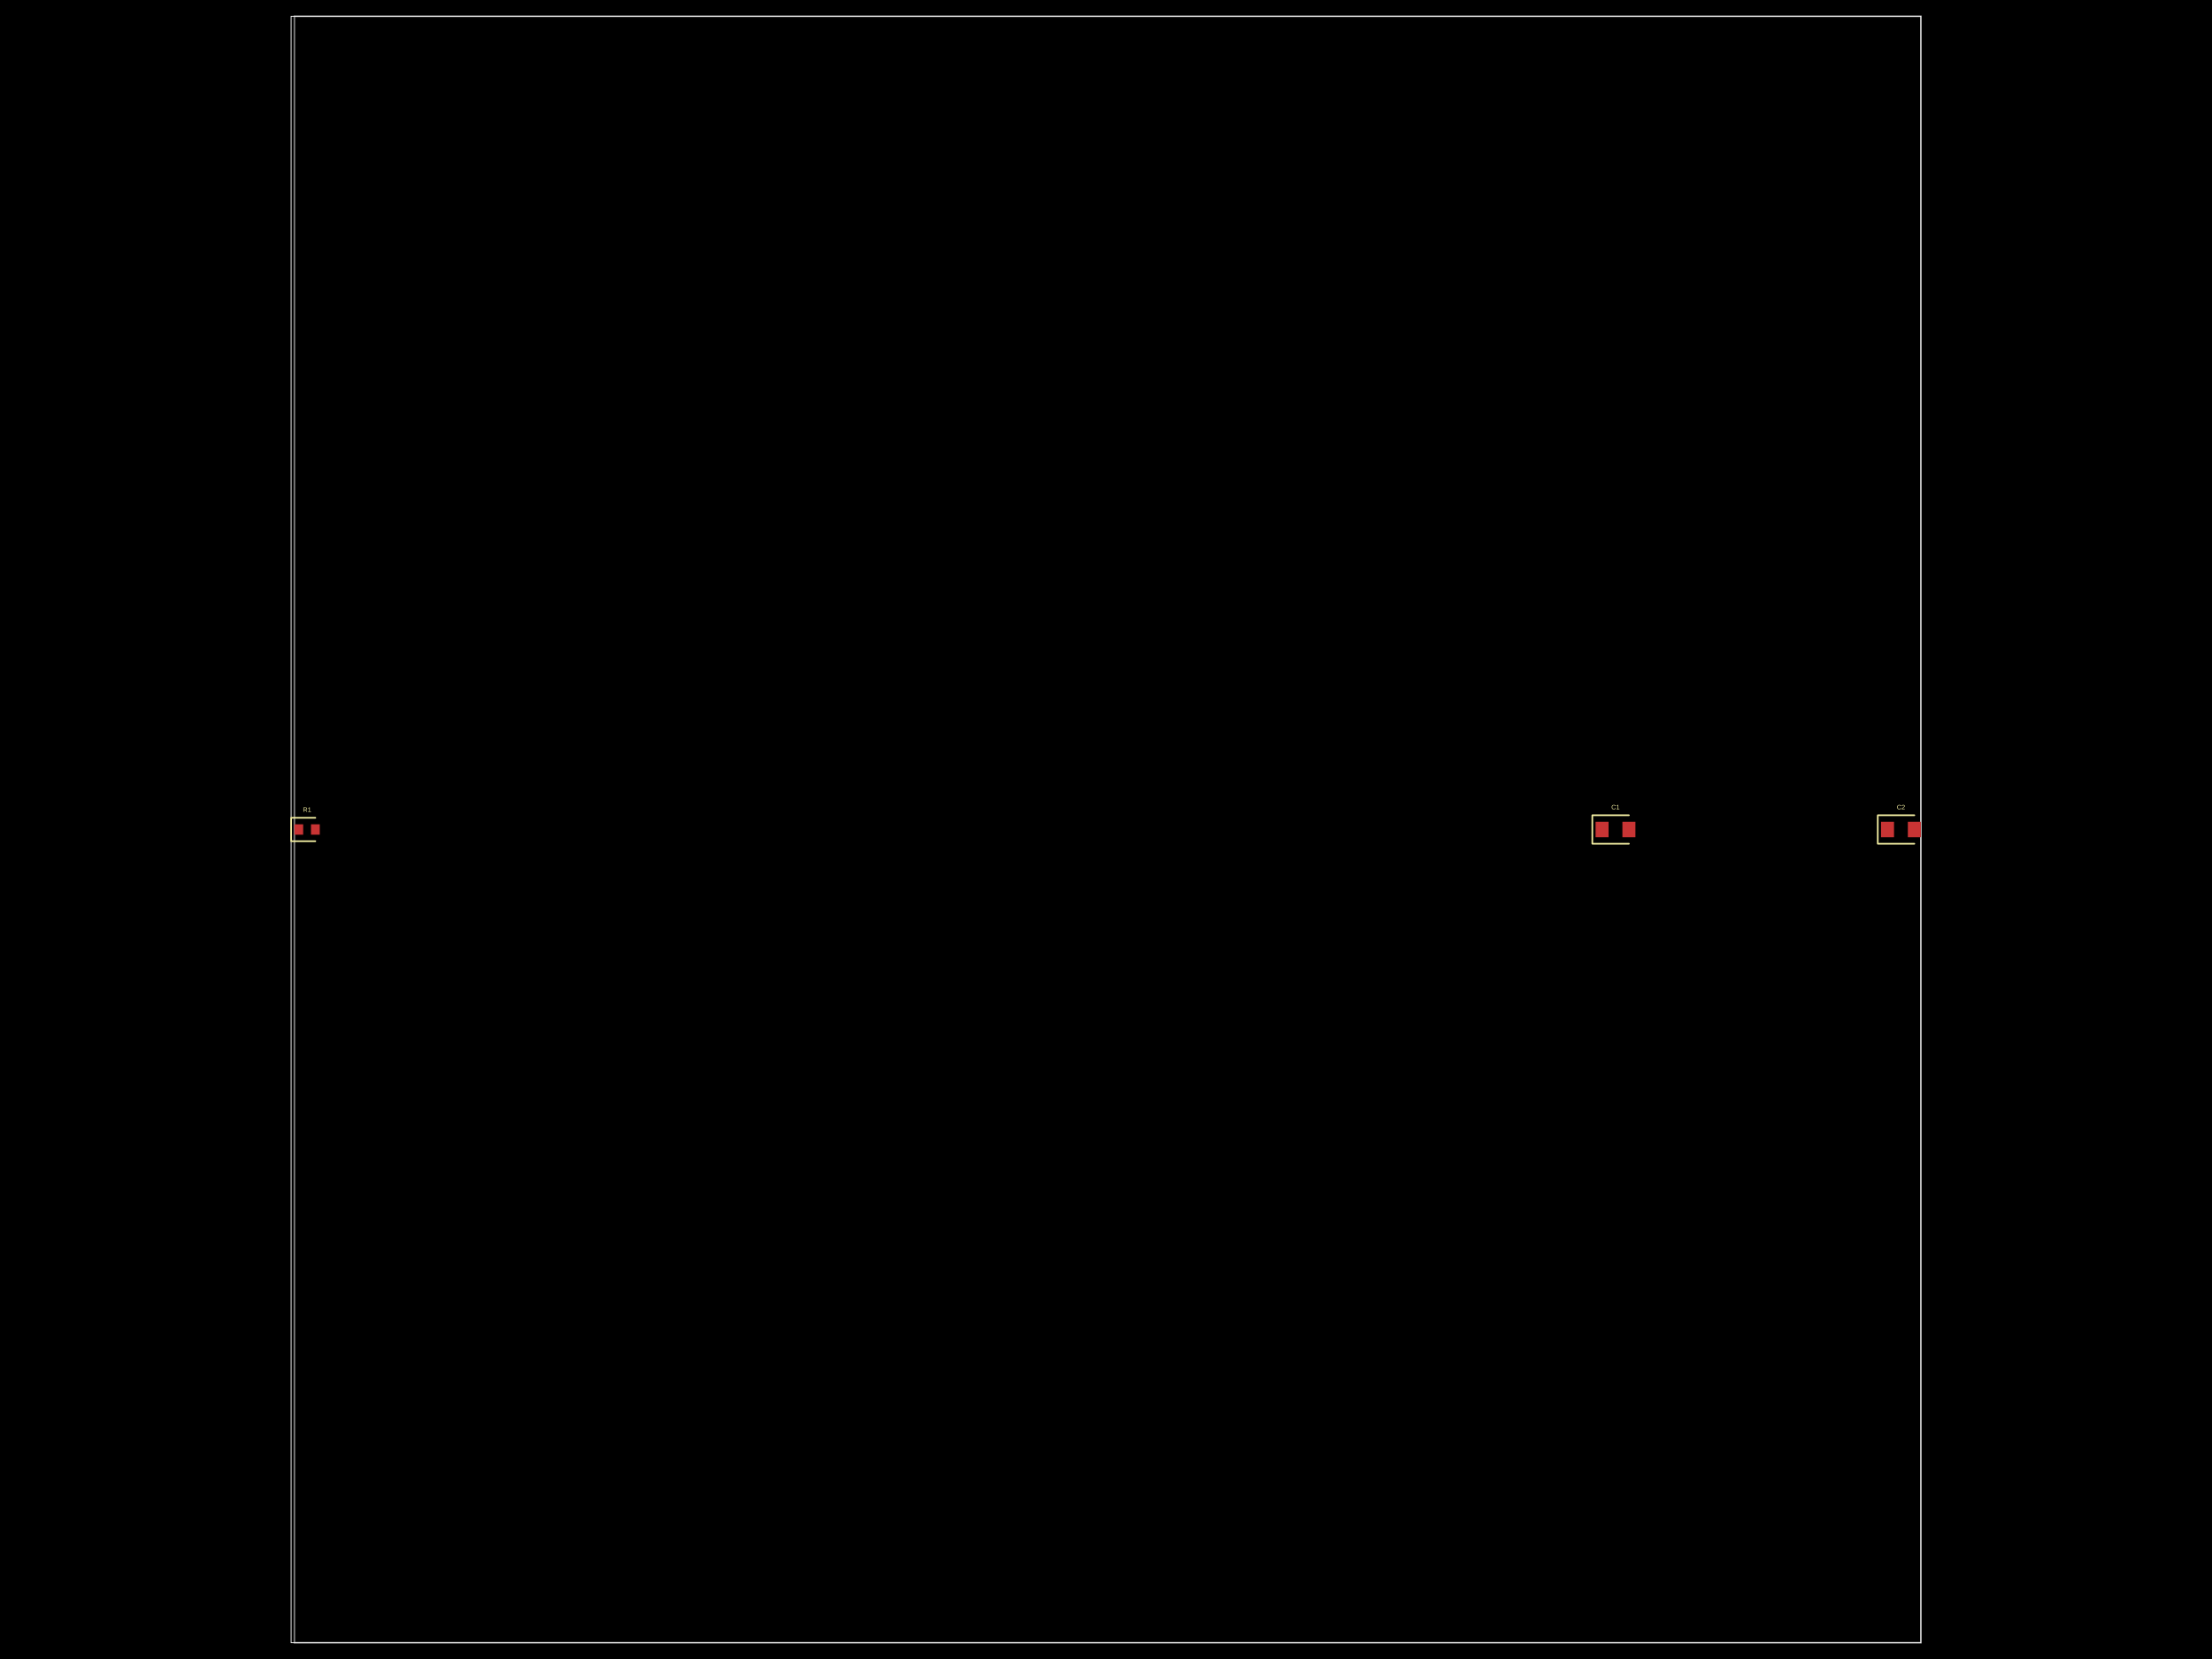
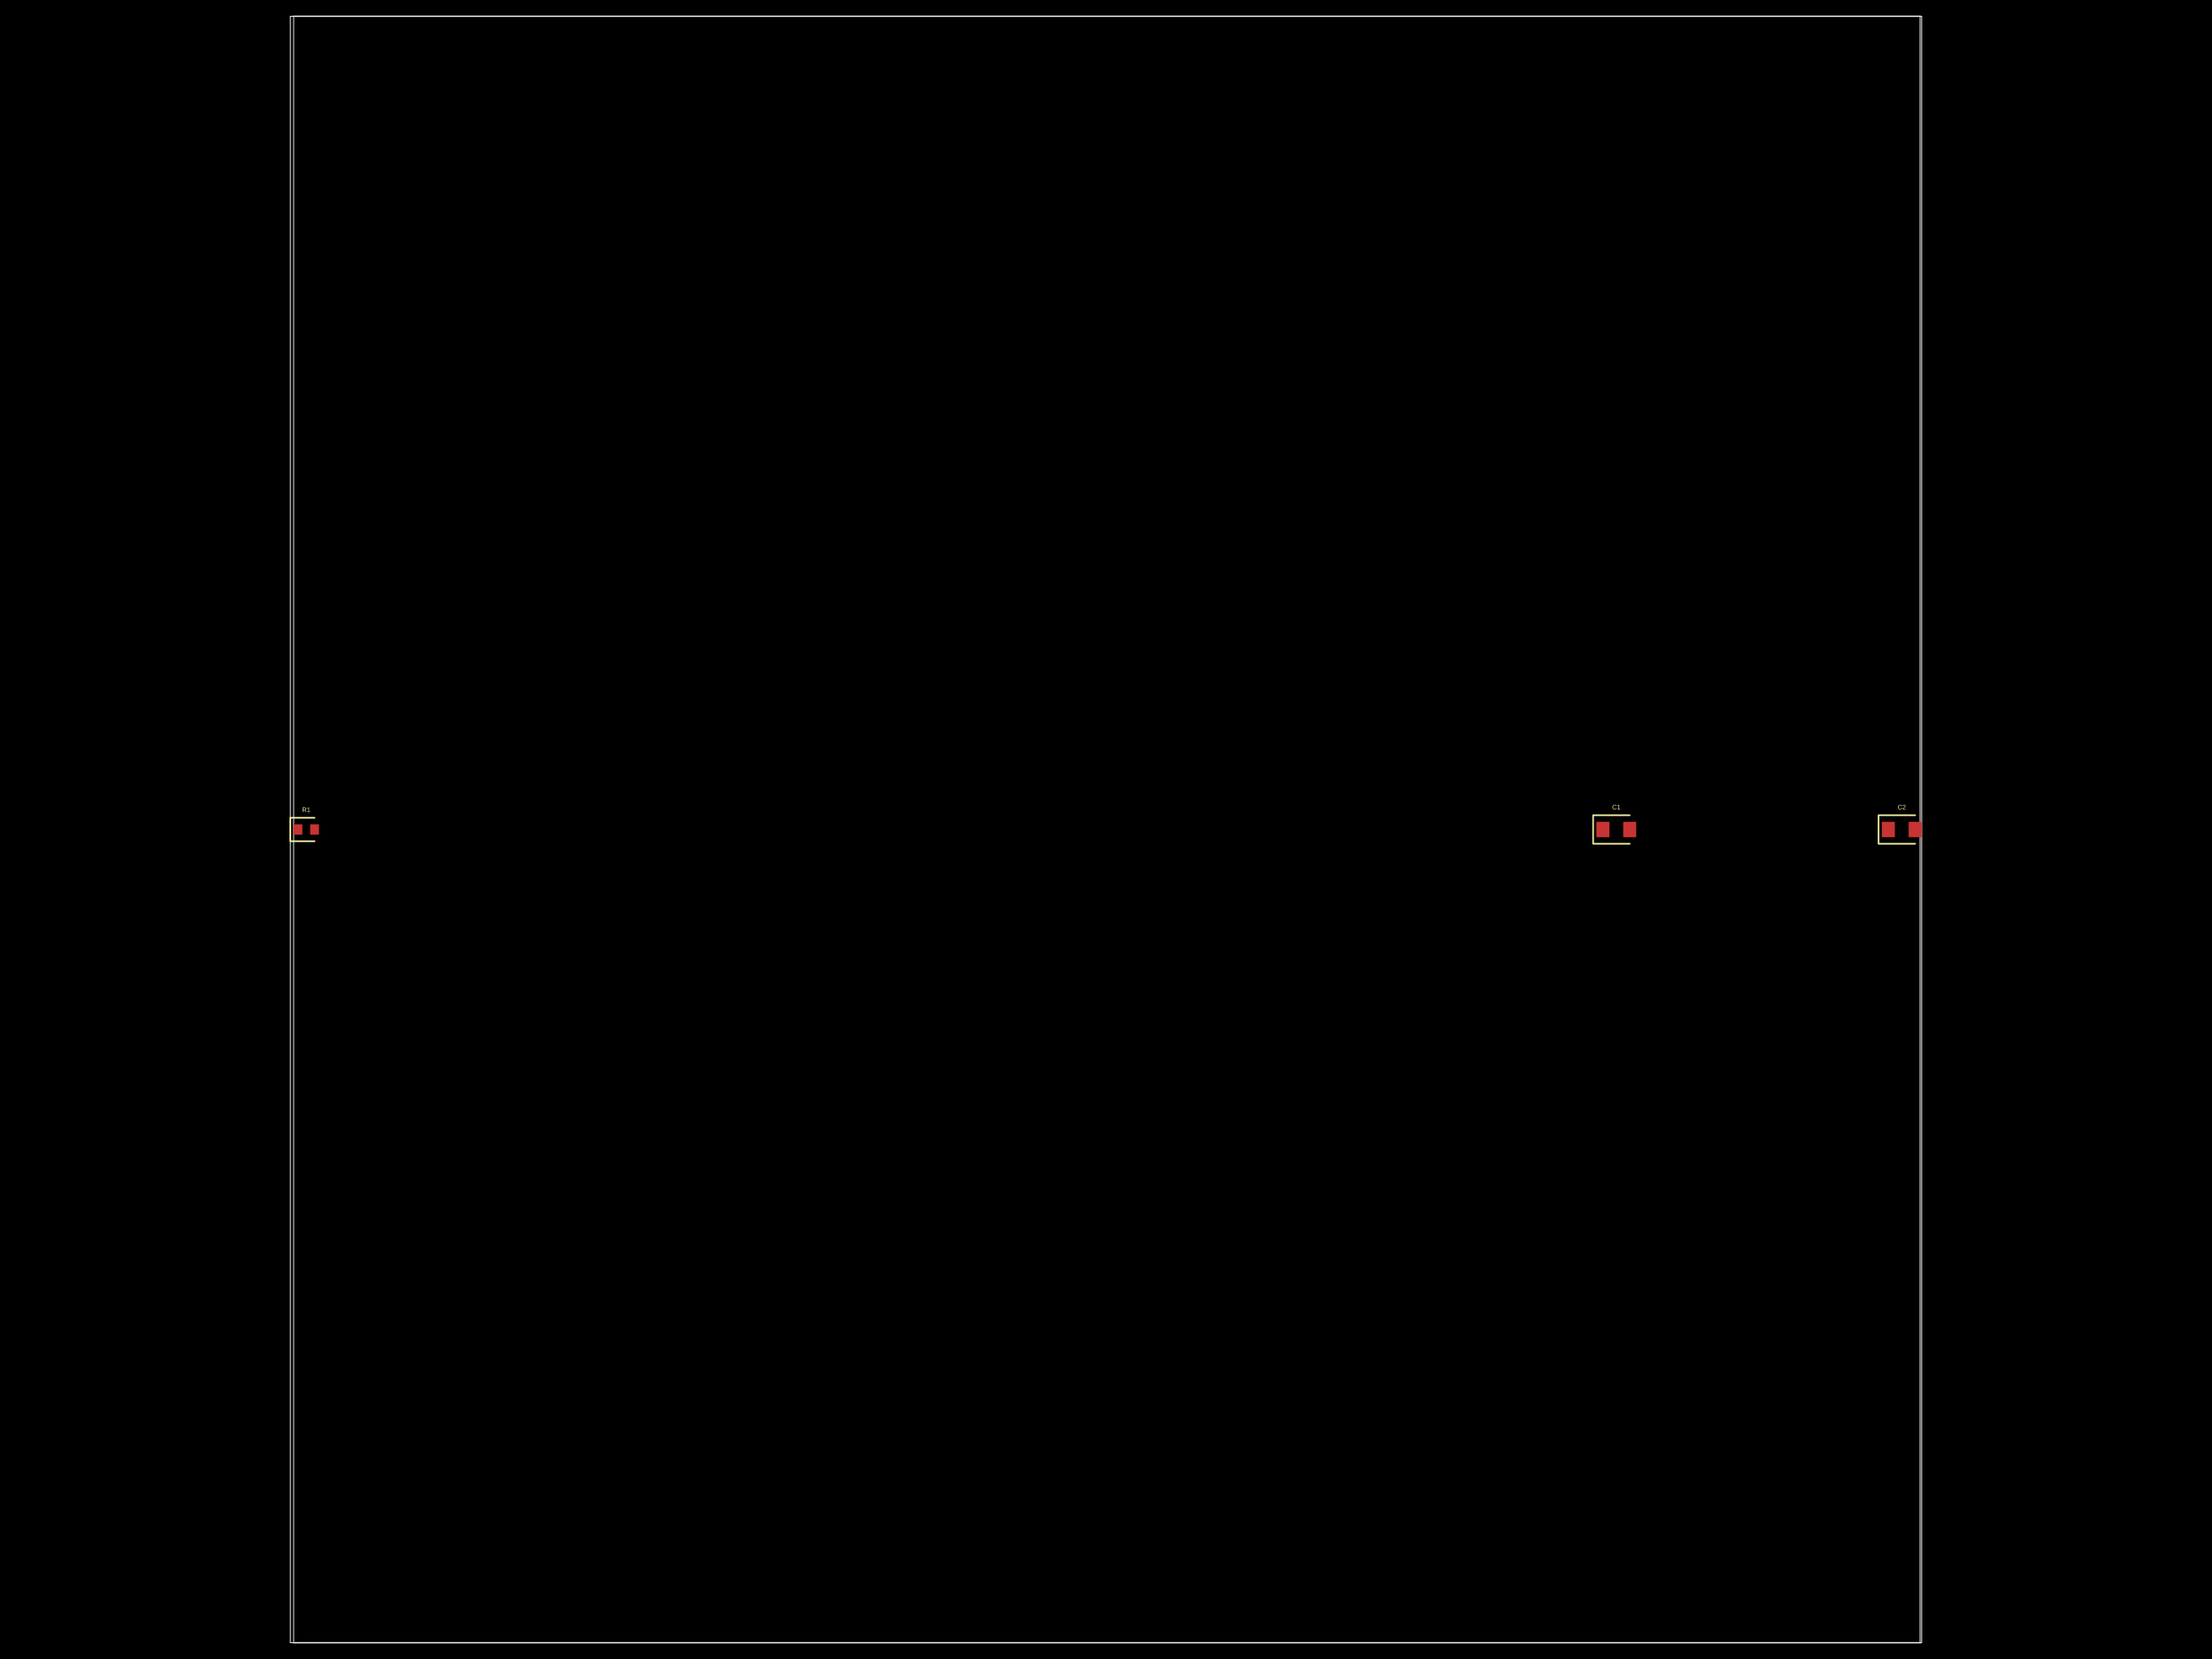
- <svg xmlns="http://www.w3.org/2000/svg" width="800" height="600" data-software-used-string="@tscircuit/core@0.0.701">
+ <svg xmlns="http://www.w3.org/2000/svg" width="800" height="600" data-software-used-string="@tscircuit/core@0.0.1109">
  <style />
-   <rect class="boundary" x="0" y="0" fill="#000" width="800" height="600" />
-   <rect class="pcb-boundary" fill="none" stroke="#fff" stroke-width="0.3" x="105.294" y="5.882" width="589.412" height="588.235" />
-   <path class="pcb-board" d="M 106.471 594.118 L 694.706 594.118 L 694.706 5.882 L 106.471 5.882 Z" fill="none" stroke="rgba(255, 255, 255, 0.5)" stroke-width="0.588" />
-   <rect class="pcb-pad" fill="rgb(200, 52, 52)" x="106.471" y="298.118" width="3.176" height="3.765" data-layer="top" />
-   <rect class="pcb-pad" fill="rgb(200, 52, 52)" x="112.471" y="298.118" width="3.176" height="3.765" data-layer="top" />
-   <rect class="pcb-pad" fill="rgb(200, 52, 52)" x="577.059" y="297.206" width="4.706" height="5.588" data-layer="top" />
-   <rect class="pcb-pad" fill="rgb(200, 52, 52)" x="586.765" y="297.206" width="4.706" height="5.588" data-layer="top" />
-   <rect class="pcb-pad" fill="rgb(200, 52, 52)" x="680.294" y="297.206" width="4.706" height="5.588" data-layer="top" />
-   <rect class="pcb-pad" fill="rgb(200, 52, 52)" x="690" y="297.206" width="4.706" height="5.588" data-layer="top" />
-   <path class="pcb-silkscreen pcb-silkscreen-top" d="M 114.059 295.765 L 105.294 295.765 L 105.294 304.235 L 114.059 304.235" fill="none" stroke="#f2eda1" stroke-width="0.588" stroke-linecap="round" stroke-linejoin="round" data-pcb-component-id="pcb_component_0" data-pcb-silkscreen-path-id="pcb_silkscreen_path_0" />
-   <path class="pcb-silkscreen pcb-silkscreen-top" d="M 589.118 294.853 L 575.882 294.853 L 575.882 305.147 L 589.118 305.147" fill="none" stroke="#f2eda1" stroke-width="0.588" stroke-linecap="round" stroke-linejoin="round" data-pcb-component-id="pcb_component_1" data-pcb-silkscreen-path-id="pcb_silkscreen_path_1" />
-   <path class="pcb-silkscreen pcb-silkscreen-top" d="M 692.353 294.853 L 679.118 294.853 L 679.118 305.147 L 692.353 305.147" fill="none" stroke="#f2eda1" stroke-width="0.588" stroke-linecap="round" stroke-linejoin="round" data-pcb-component-id="pcb_component_2" data-pcb-silkscreen-path-id="pcb_silkscreen_path_2" />
-   <text x="0" y="0" dx="0" dy="0" fill="#f2eda1" font-family="Arial, sans-serif" font-size="2.353" text-anchor="middle" dominant-baseline="central" transform="matrix(1,0,0,1,111.0588,292.8235)" class="pcb-silkscreen-text pcb-silkscreen-top" data-pcb-silkscreen-text-id="pcb_component_0" stroke="none">R1</text>
-   <text x="0" y="0" dx="0" dy="0" fill="#f2eda1" font-family="Arial, sans-serif" font-size="2.353" text-anchor="middle" dominant-baseline="central" transform="matrix(1,0,0,1,584.2647,291.9118)" class="pcb-silkscreen-text pcb-silkscreen-top" data-pcb-silkscreen-text-id="pcb_component_1" stroke="none">C1</text>
-   <text x="0" y="0" dx="0" dy="0" fill="#f2eda1" font-family="Arial, sans-serif" font-size="2.353" text-anchor="middle" dominant-baseline="central" transform="matrix(1,0,0,1,687.5,291.9118)" class="pcb-silkscreen-text pcb-silkscreen-top" data-pcb-silkscreen-text-id="pcb_component_2" stroke="none">C2</text>
+   <rect class="boundary" x="0" y="0" fill="#000" width="800" height="600" data-type="pcb_background" data-pcb-layer="global" />
+   <rect class="pcb-boundary" fill="none" stroke="#fff" stroke-width="0.3" x="105" y="5.882" width="590" height="588.235" data-type="pcb_boundary" data-pcb-layer="global" />
+   <path class="pcb-board" d="M 106.176 594.118 L 694.412 594.118 L 694.412 5.882 L 106.176 5.882 Z" fill="none" stroke="rgba(255, 255, 255, 0.5)" stroke-width="0.588" data-type="pcb_board" data-pcb-layer="board" />
+   <rect class="pcb-pad" fill="rgb(200, 52, 52)" x="106.176" y="298.118" width="3.176" height="3.765" data-type="pcb_smtpad" data-pcb-layer="top" />
+   <rect class="pcb-pad" fill="rgb(200, 52, 52)" x="112.176" y="298.118" width="3.176" height="3.765" data-type="pcb_smtpad" data-pcb-layer="top" />
+   <rect class="pcb-pad" fill="rgb(200, 52, 52)" x="577.353" y="297.206" width="4.706" height="5.588" data-type="pcb_smtpad" data-pcb-layer="top" />
+   <rect class="pcb-pad" fill="rgb(200, 52, 52)" x="587.059" y="297.206" width="4.706" height="5.588" data-type="pcb_smtpad" data-pcb-layer="top" />
+   <rect class="pcb-pad" fill="rgb(200, 52, 52)" x="680.588" y="297.206" width="4.706" height="5.588" data-type="pcb_smtpad" data-pcb-layer="top" />
+   <rect class="pcb-pad" fill="rgb(200, 52, 52)" x="690.294" y="297.206" width="4.706" height="5.588" data-type="pcb_smtpad" data-pcb-layer="top" />
+   <path class="pcb-silkscreen pcb-silkscreen-top" d="M 113.765 295.765 L 105 295.765 L 105 304.235 L 113.765 304.235" fill="none" stroke="#f2eda1" stroke-width="0.588" stroke-linecap="round" stroke-linejoin="round" data-pcb-component-id="pcb_component_0" data-pcb-silkscreen-path-id="pcb_silkscreen_path_0" data-type="pcb_silkscreen_path" data-pcb-layer="top" />
+   <text x="0" y="0" dx="0" dy="0" fill="#f2eda1" font-family="Arial, sans-serif" font-size="2.353" text-anchor="middle" dominant-baseline="central" transform="matrix(1,0,0,1,110.7647,292.8235)" class="pcb-silkscreen-text pcb-silkscreen-top" data-pcb-silkscreen-text-id="pcb_component_0" stroke="none" data-type="pcb_silkscreen_text" data-pcb-layer="top">R1</text>
+   <path class="pcb-silkscreen pcb-silkscreen-top" d="M 589.412 294.853 L 576.176 294.853 L 576.176 305.147 L 589.412 305.147" fill="none" stroke="#f2eda1" stroke-width="0.588" stroke-linecap="round" stroke-linejoin="round" data-pcb-component-id="pcb_component_1" data-pcb-silkscreen-path-id="pcb_silkscreen_path_1" data-type="pcb_silkscreen_path" data-pcb-layer="top" />
+   <text x="0" y="0" dx="0" dy="0" fill="#f2eda1" font-family="Arial, sans-serif" font-size="2.353" text-anchor="middle" dominant-baseline="central" transform="matrix(1,0,0,1,584.5588,291.9118)" class="pcb-silkscreen-text pcb-silkscreen-top" data-pcb-silkscreen-text-id="pcb_component_1" stroke="none" data-type="pcb_silkscreen_text" data-pcb-layer="top">C1</text>
+   <path class="pcb-silkscreen pcb-silkscreen-top" d="M 692.647 294.853 L 679.412 294.853 L 679.412 305.147 L 692.647 305.147" fill="none" stroke="#f2eda1" stroke-width="0.588" stroke-linecap="round" stroke-linejoin="round" data-pcb-component-id="pcb_component_2" data-pcb-silkscreen-path-id="pcb_silkscreen_path_2" data-type="pcb_silkscreen_path" data-pcb-layer="top" />
+   <text x="0" y="0" dx="0" dy="0" fill="#f2eda1" font-family="Arial, sans-serif" font-size="2.353" text-anchor="middle" dominant-baseline="central" transform="matrix(1,0,0,1,687.7941,291.9118)" class="pcb-silkscreen-text pcb-silkscreen-top" data-pcb-silkscreen-text-id="pcb_component_2" stroke="none" data-type="pcb_silkscreen_text" data-pcb-layer="top">C2</text>
</svg>
